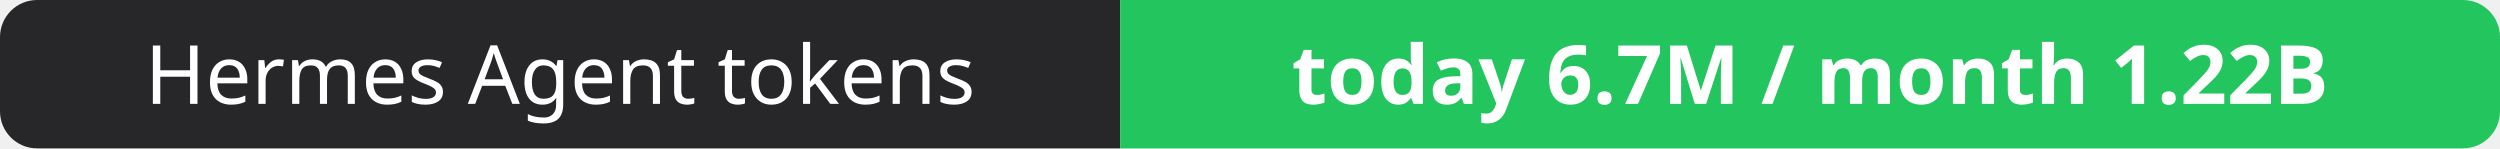
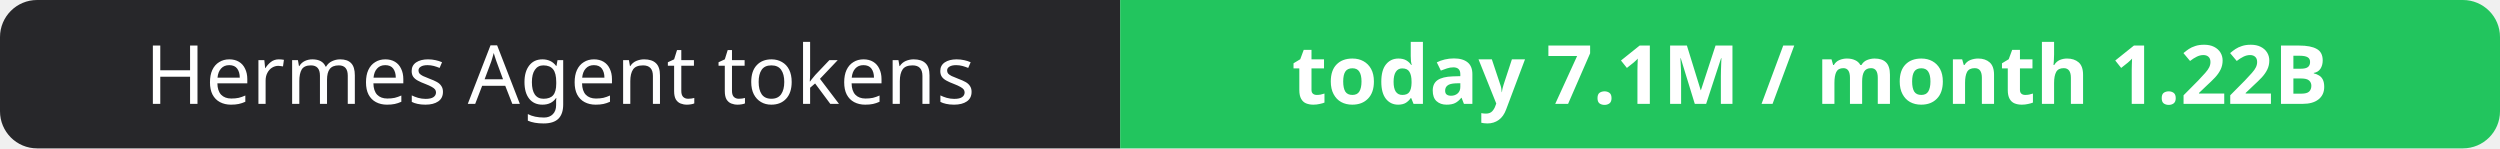
- <svg xmlns="http://www.w3.org/2000/svg" width="337" height="20" role="img" aria-label="Hermes Agent tokens: today 6.7M / month 1.22B">
+ <svg xmlns="http://www.w3.org/2000/svg" width="337" height="20" role="img" aria-label="Hermes Agent tokens: today 7.1M / month 1.22B">
  <clipPath id="r">
    <rect width="337" height="20" rx="5" fill="#fff" />
  </clipPath>
  <g clip-path="url(#r)">
    <rect width="151" height="20" fill="#27272a" />
    <rect x="151" width="186" height="20" fill="#22c55e" />
  </g>
  <g fill="#fff" text-anchor="middle" font-family="Verdana,Geneva,sans-serif" font-size="11">
    <text x="75.5" y="14">Hermes Agent tokens</text>
-     <text x="244.0" y="14" font-weight="700">today 6.7M / month 1.22B</text>
+     <text x="244.0" y="14" font-weight="700">today 7.1M / month 1.22B</text>
  </g>
</svg>
